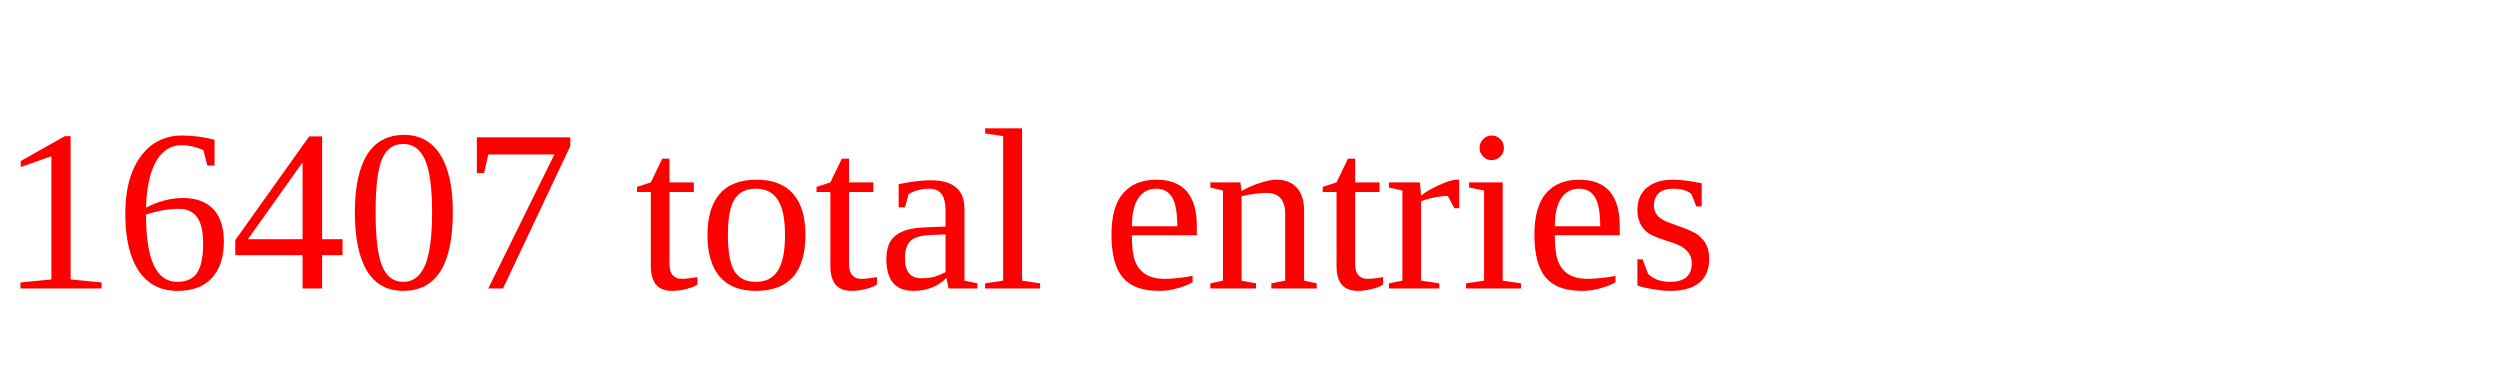
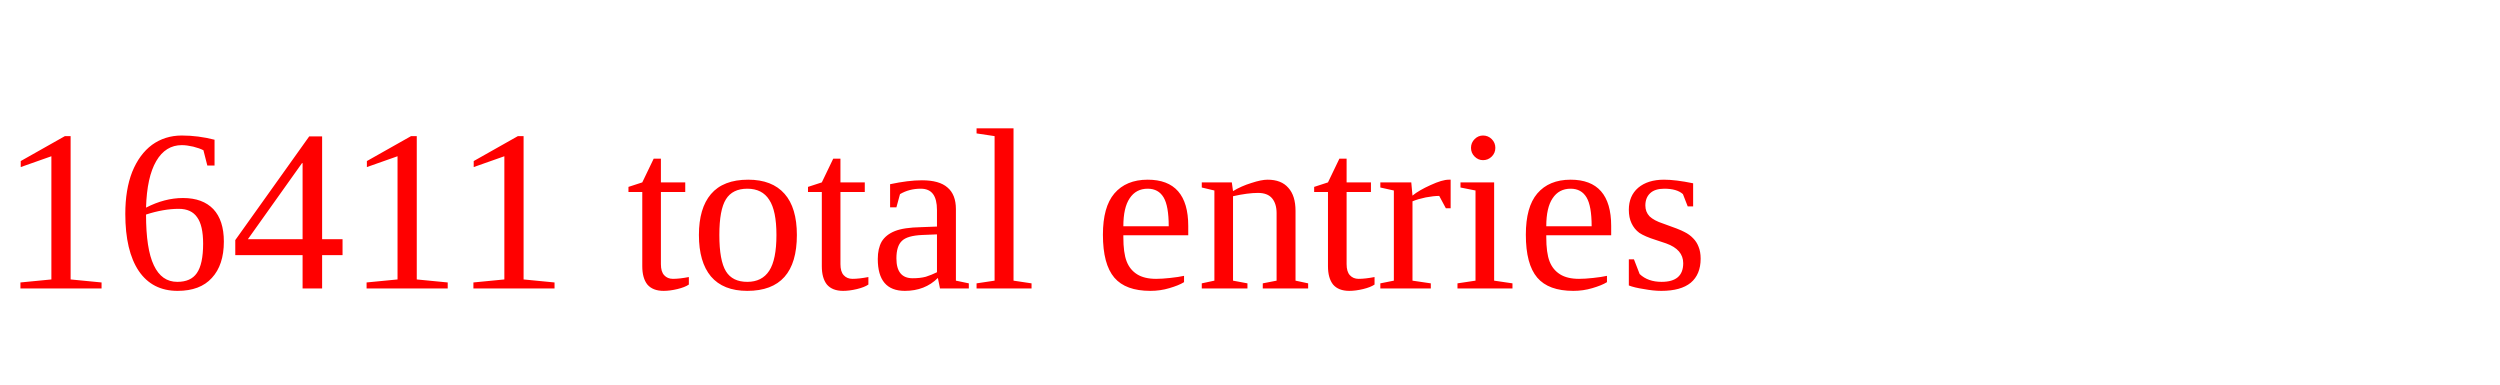
<svg xmlns="http://www.w3.org/2000/svg" height="20" width="130" version="1.1">
-   <text x="0" y="15" fill="red">16407 total entries</text>
+   <text x="0" y="15" fill="red">16411 total entries</text>
</svg>
